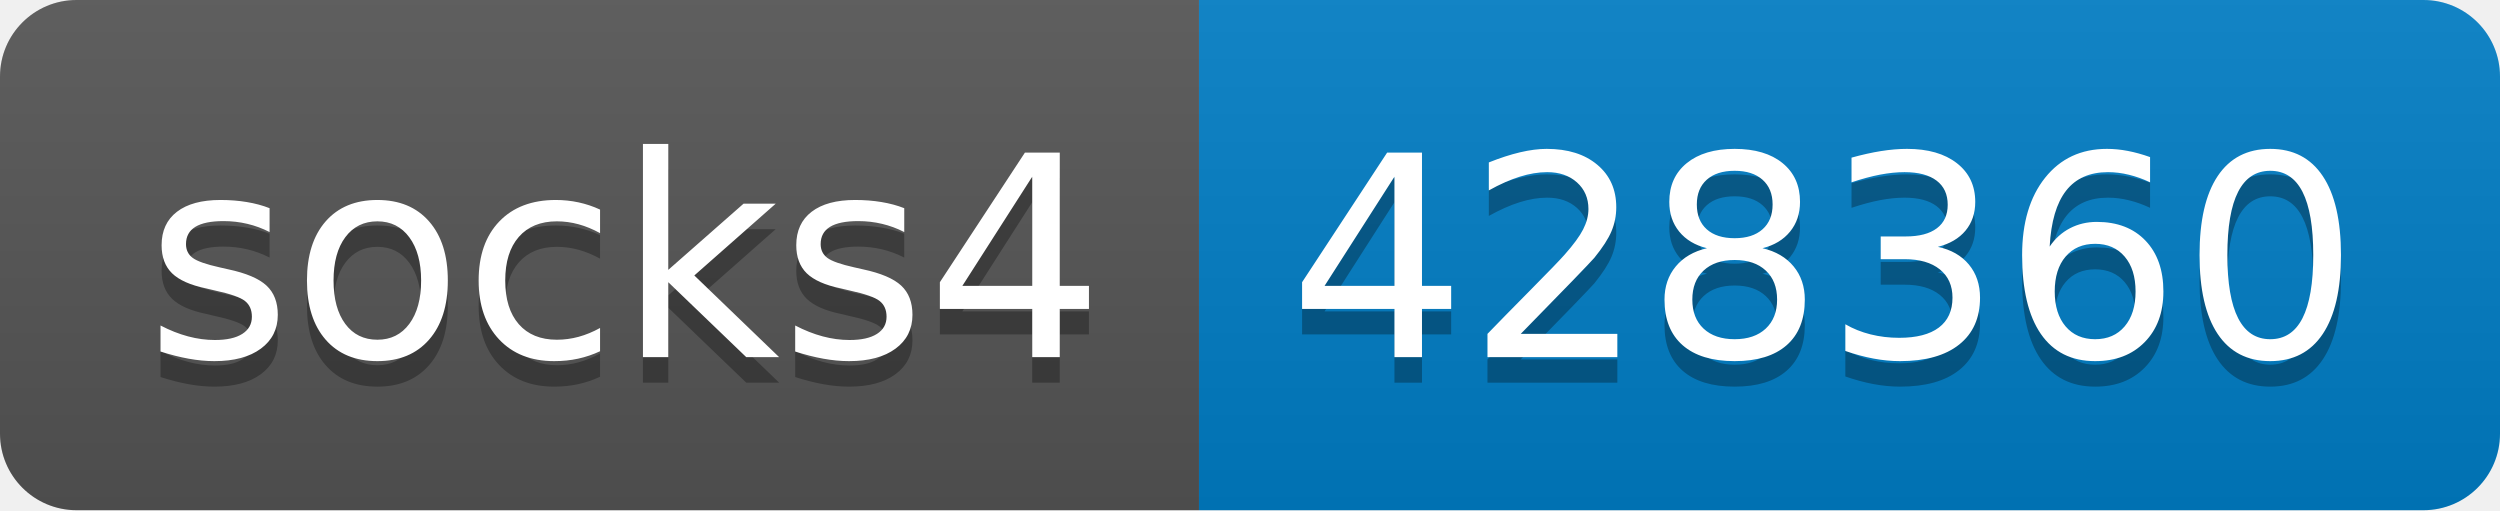
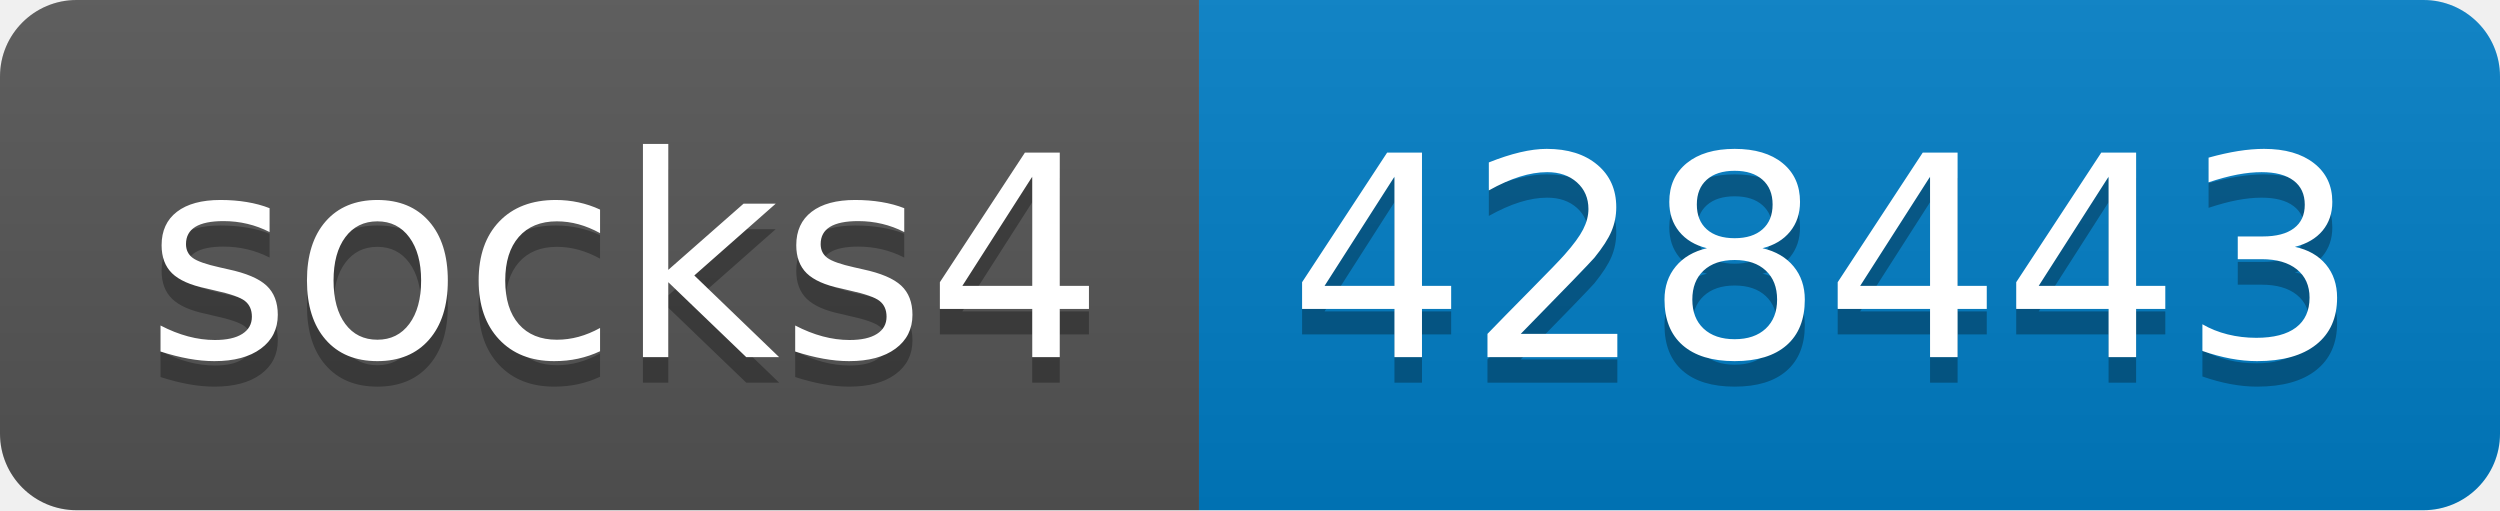
- <svg xmlns="http://www.w3.org/2000/svg" width="98" height="20" role="img" aria-label="socks4: 428360">
+ <svg xmlns="http://www.w3.org/2000/svg" width="98" height="20" role="img" aria-label="socks4: 428443">
  <linearGradient id="s" x2="0" y2="100%">
    <stop offset="0" stop-color="#bbb" stop-opacity=".1" />
    <stop offset="1" stop-opacity=".1" />
  </linearGradient>
  <clipPath id="r">
    <rect width="98" height="20" rx="3" fill="#fff" />
  </clipPath>
  <g clip-path="url(#r)">
    <rect width="47" height="20" fill="#555" />
    <rect x="47" width="51" height="20" fill="#007ec6" />
    <rect width="98" height="20" fill="url(#s)" />
  </g>
  <g fill="#fff" text-anchor="middle" font-family="Verdana,Geneva,DejaVu Sans,sans-serif" text-rendering="geometricPrecision" font-size="110">
    <text aria-hidden="true" x="245" y="150" fill="#010101" fill-opacity=".3" transform="scale(.1)" textLength="370">socks4</text>
    <text x="245" y="140" transform="scale(.1)" fill="#fff" textLength="370">socks4</text>
-     <text aria-hidden="true" x="715" y="150" fill="#010101" fill-opacity=".3" transform="scale(.1)" textLength="410">428360</text>
-     <text x="715" y="140" transform="scale(.1)" fill="#fff" textLength="410">428360</text>
+     <text aria-hidden="true" x="715" y="150" fill="#010101" fill-opacity=".3" transform="scale(.1)" textLength="410">428443</text>
+     <text x="715" y="140" transform="scale(.1)" fill="#fff" textLength="410">428443</text>
  </g>
</svg>
